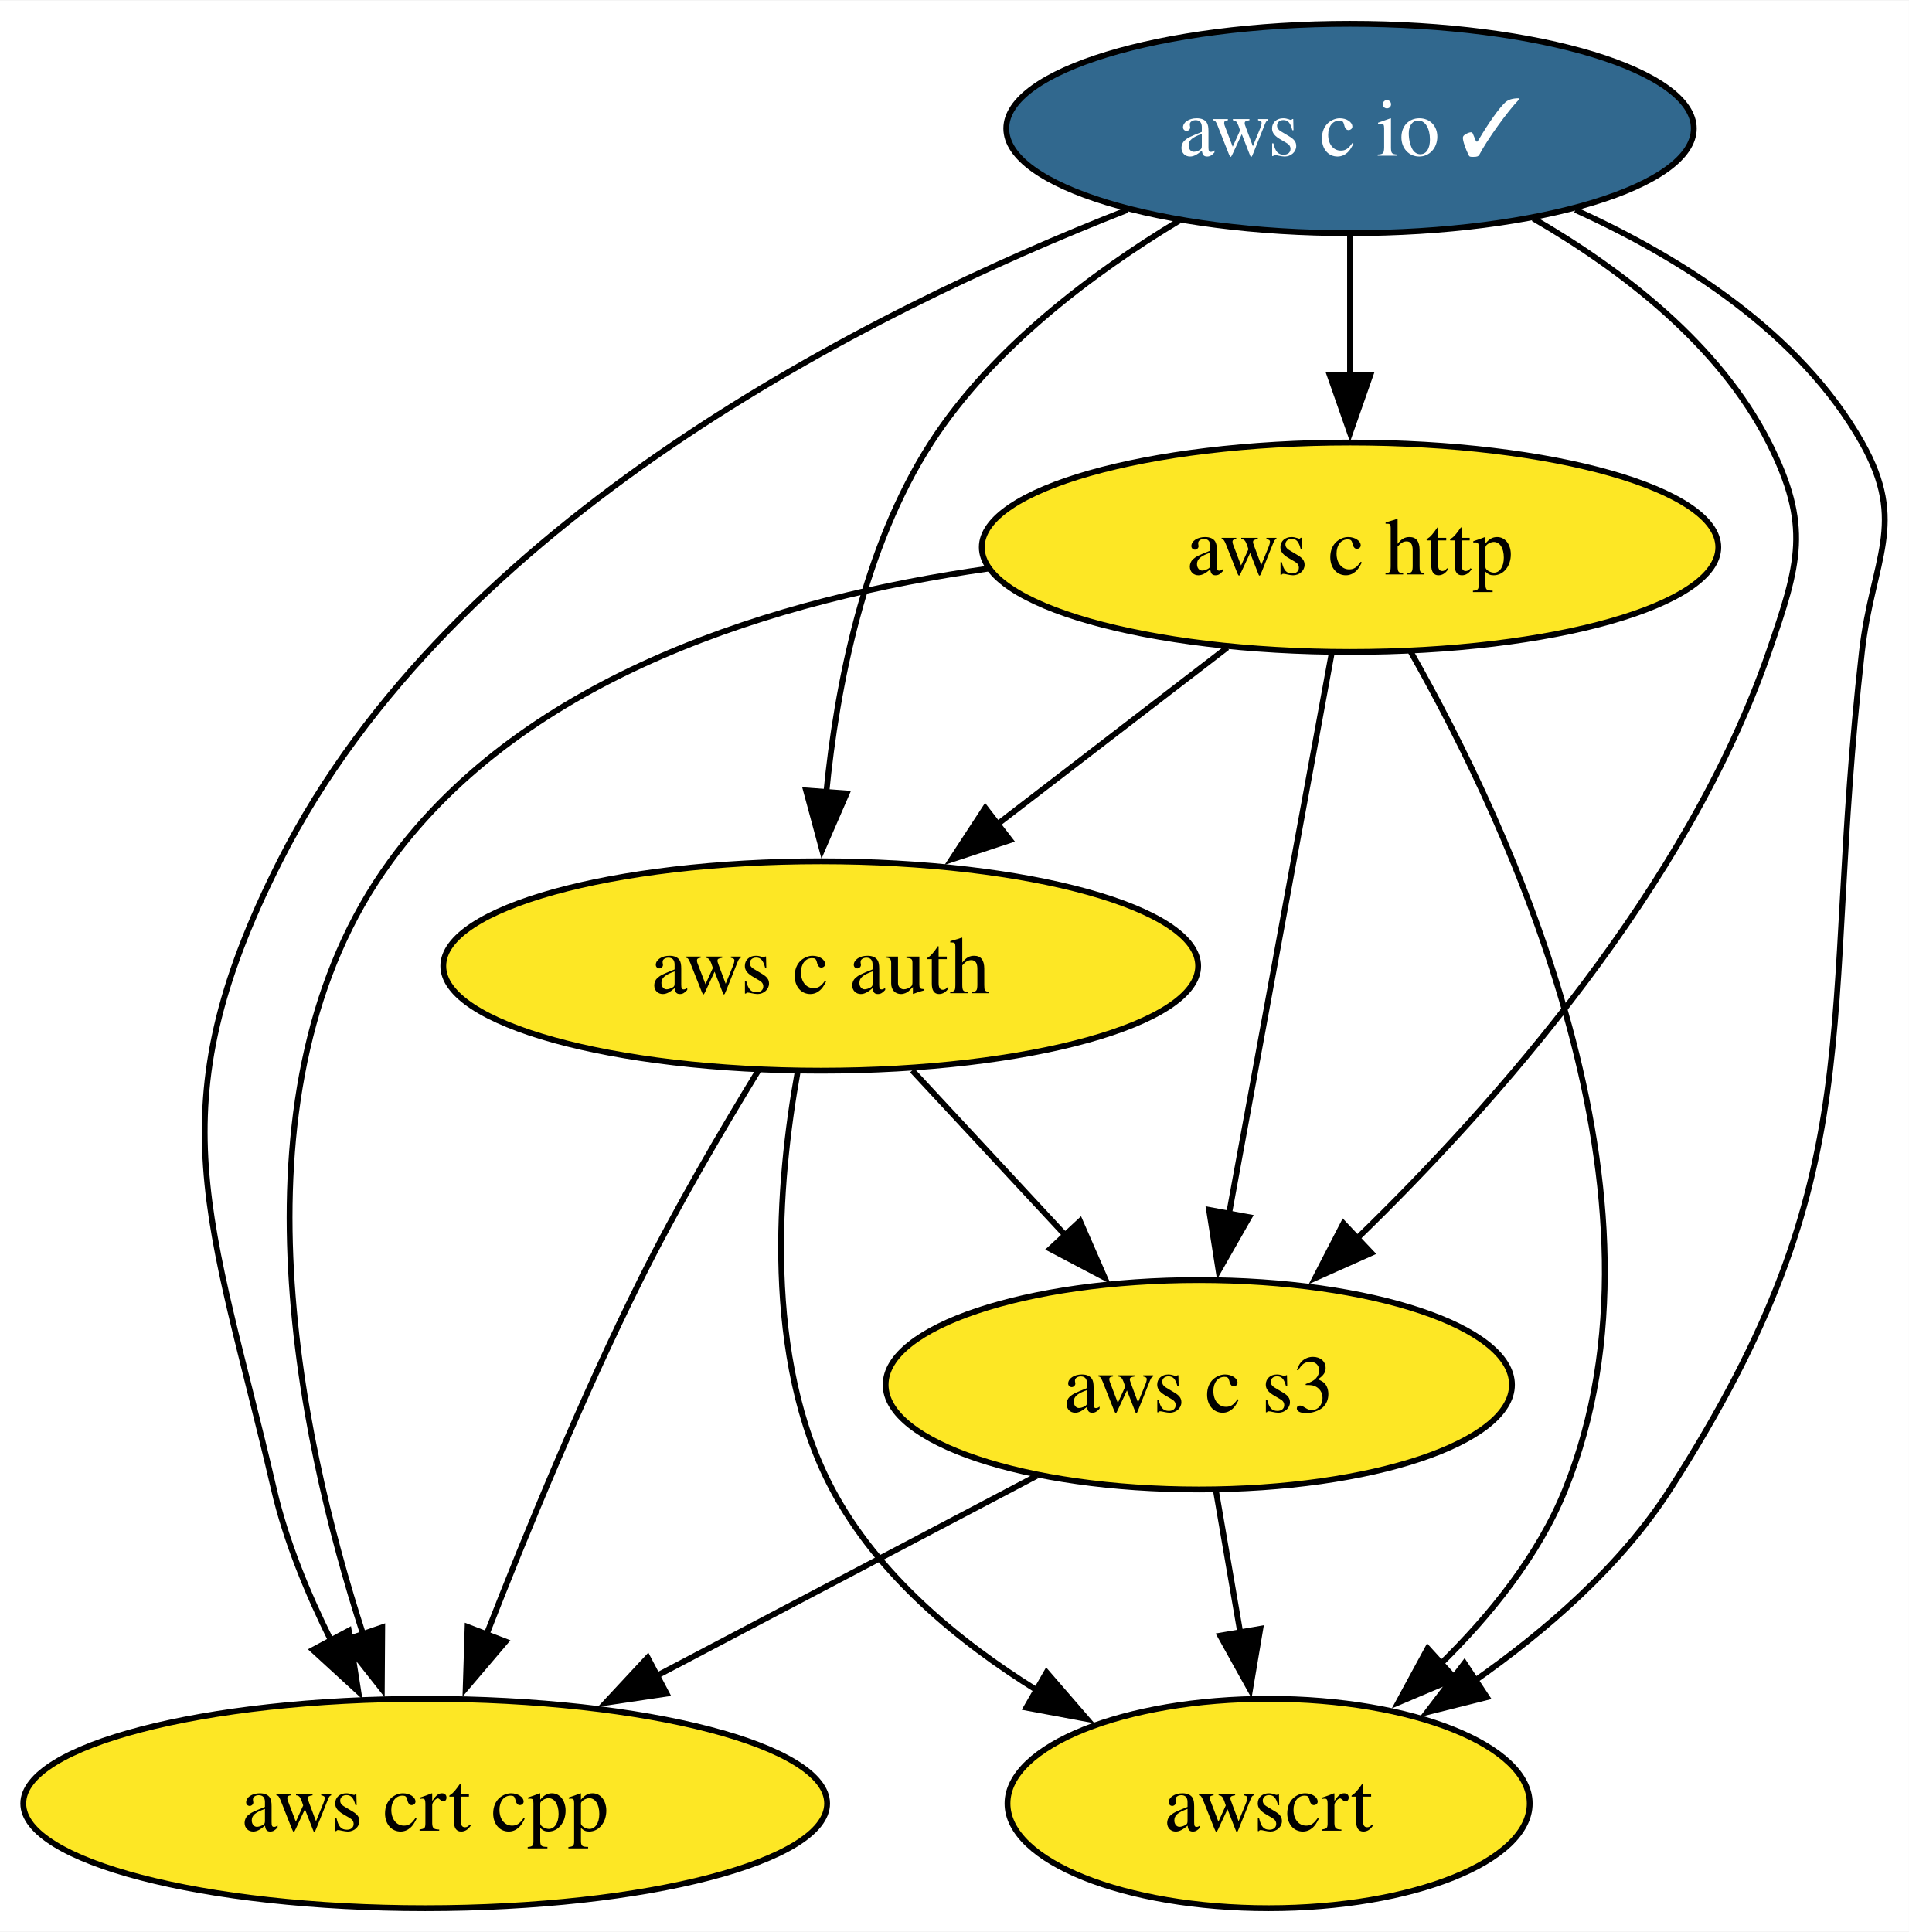
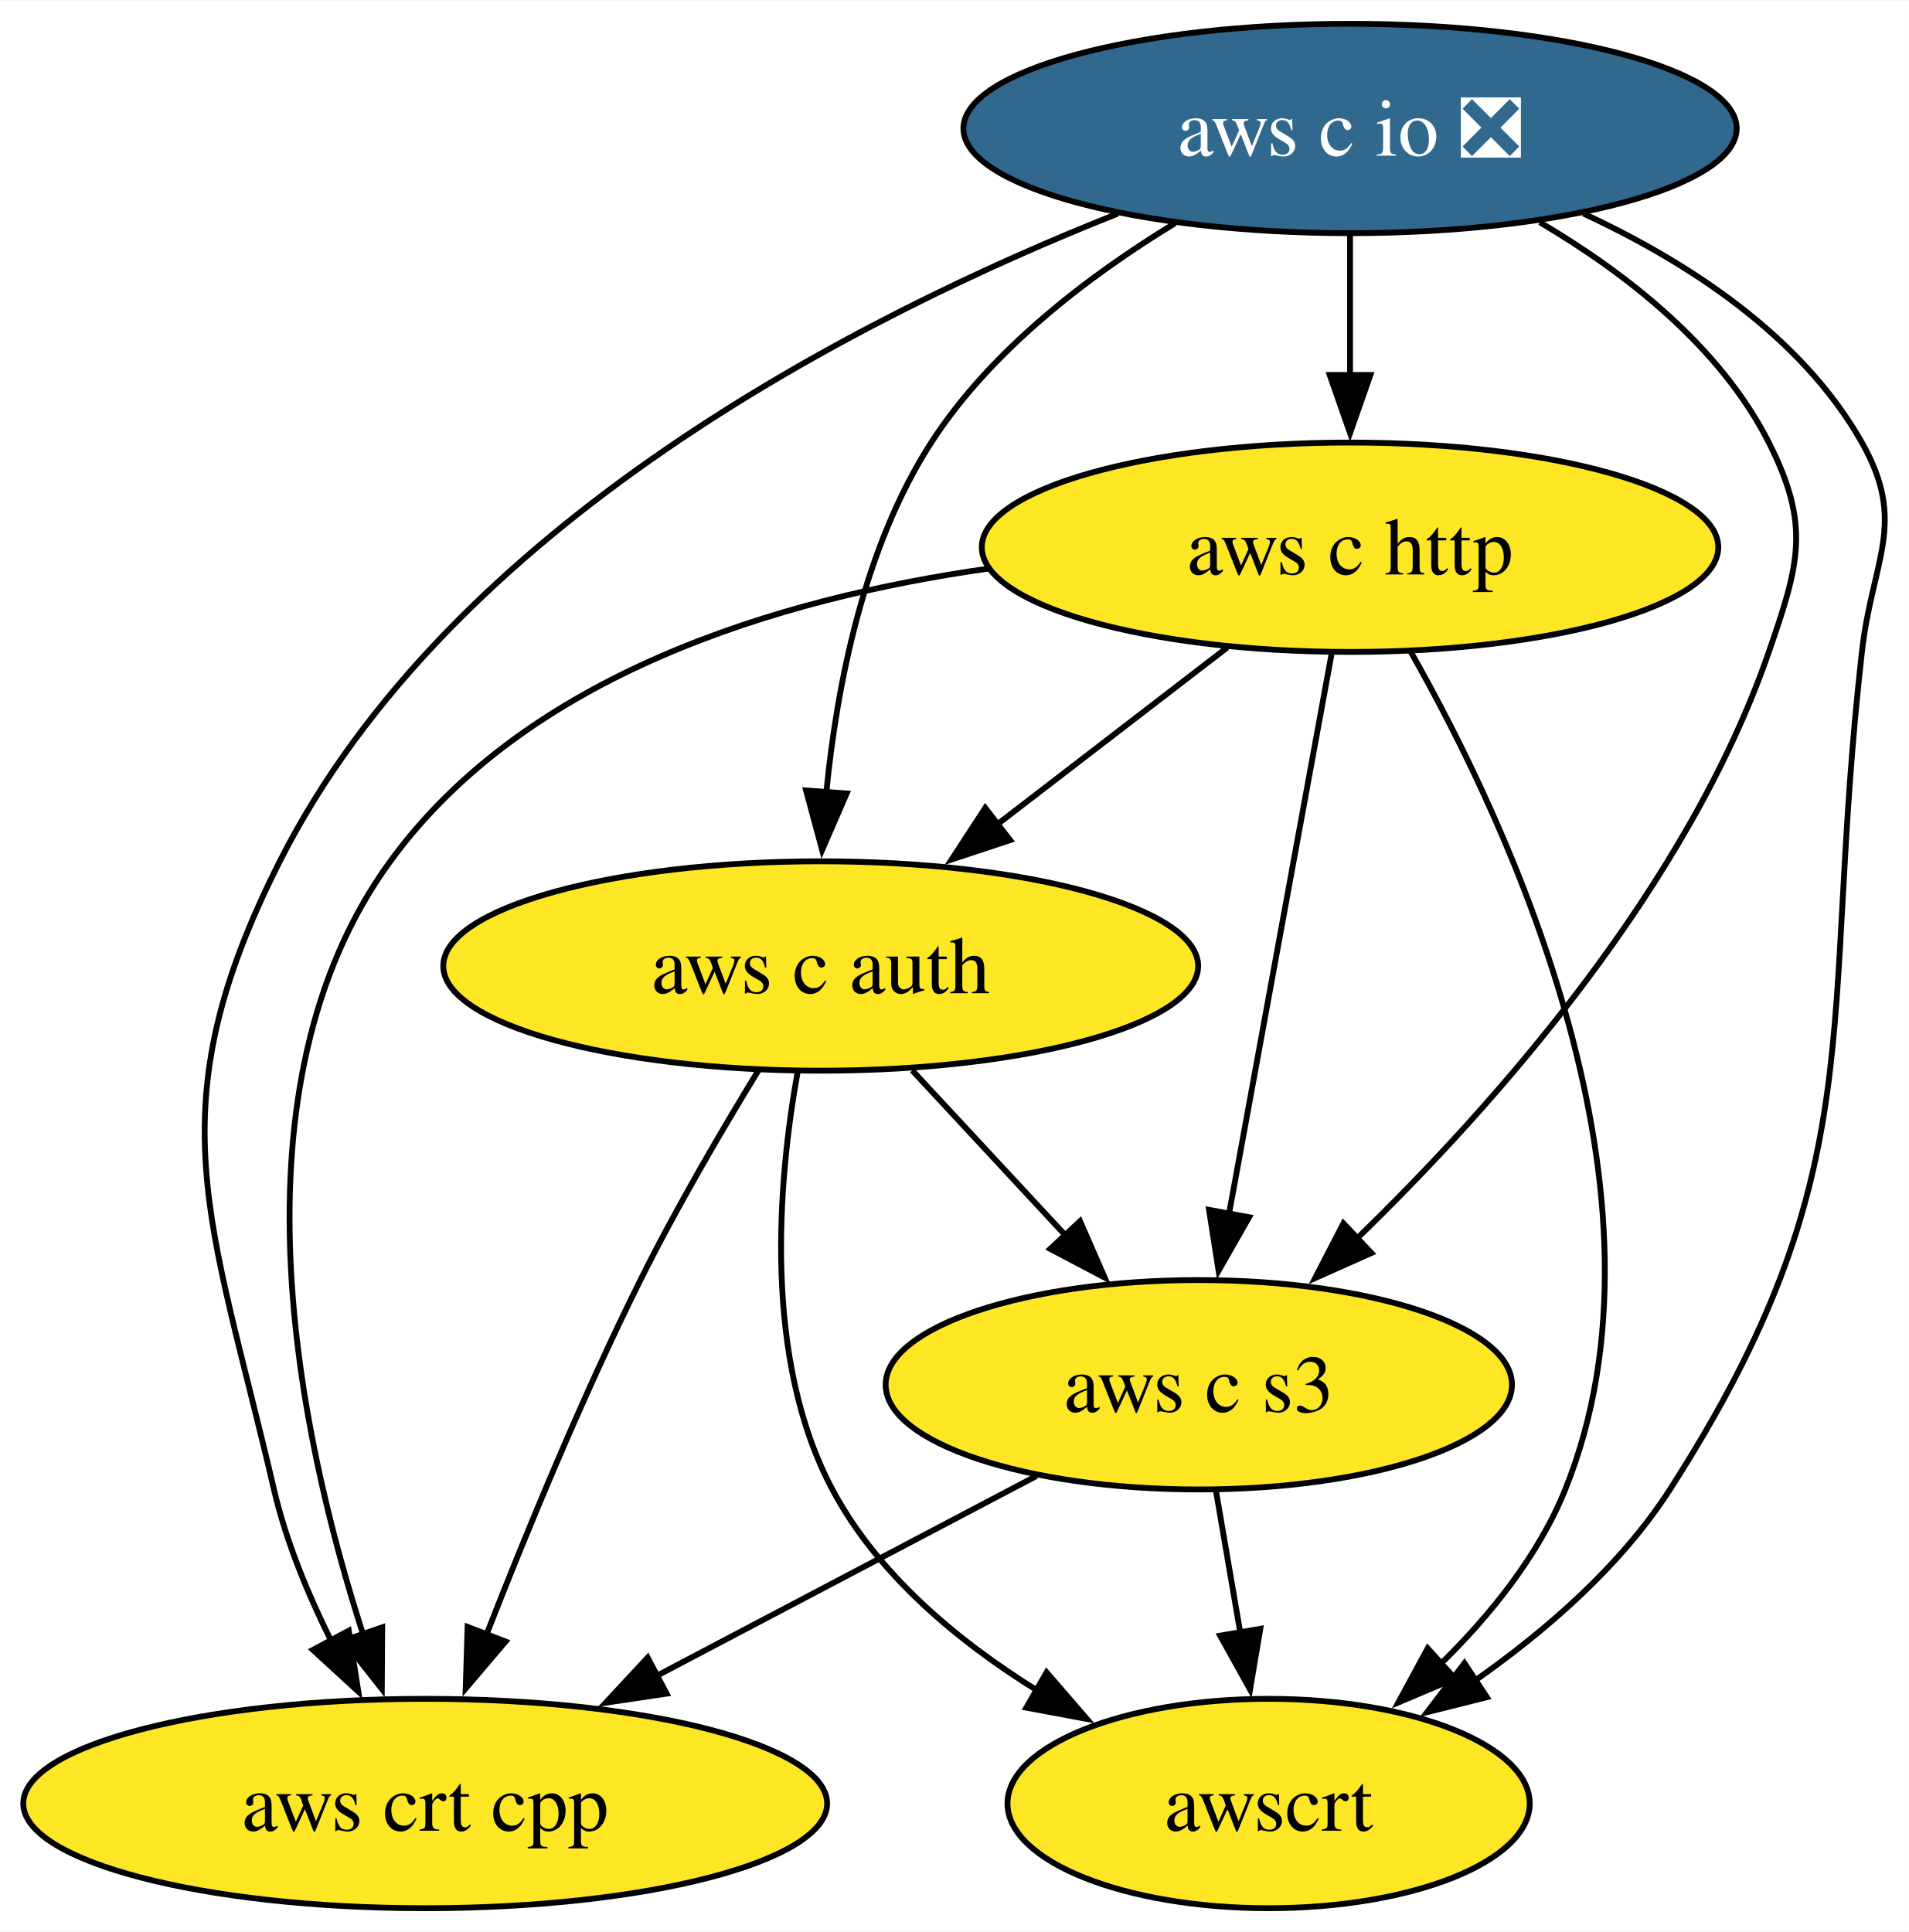
<svg xmlns="http://www.w3.org/2000/svg" xmlns:xlink="http://www.w3.org/1999/xlink" width="328pt" height="332pt" viewBox="0.00 0.00 328.18 332.00">
  <g id="graph0" class="graph" transform="scale(1 1) rotate(0) translate(4 328)">
    <polygon fill="white" stroke="none" points="-4,4 -4,-328 324.18,-328 324.18,4 -4,4" />
    <g id="node1" class="node">
      <g id="a_node1">
-         <a xlink:href="https://github.com/conda-forge/aws-c-io-feedstock/pull/268" xlink:title="aws c io ✓">
-           <ellipse fill="#31688e" stroke="black" cx="228.1" cy="-306" rx="59.1" ry="18" />
-           <text text-anchor="middle" x="228.1" y="-301.32" font-family="Times,serif" font-size="14.00" fill="white">aws c io ✓</text>
+         <a xlink:href="https://github.com/conda-forge/aws-c-io-feedstock/pull/268" xlink:title="aws c io ❎">
+           <ellipse fill="#31688e" stroke="black" cx="228.1" cy="-306" rx="66.47" ry="18" />
+           <text text-anchor="middle" x="228.1" y="-301.32" font-family="Times,serif" font-size="14.00" fill="white">aws c io ❎</text>
        </a>
      </g>
    </g>
    <g id="node2" class="node">
      <g id="a_node2">
        <a xlink:href="https://github.com/conda-forge/aws-c-http-feedstock" xlink:title="aws c http">
          <ellipse fill="#fde725" stroke="black" cx="228.1" cy="-234" rx="63.31" ry="18" />
          <text text-anchor="middle" x="228.1" y="-229.32" font-family="Times,serif" font-size="14.00">aws c http</text>
        </a>
      </g>
    </g>
    <g id="edge2" class="edge">
      <path fill="none" stroke="black" d="M228.1,-287.7C228.1,-280.41 228.1,-271.73 228.1,-263.54" />
      <polygon fill="black" stroke="black" points="231.6,-263.62 228.1,-253.62 224.6,-263.62 231.6,-263.62" />
    </g>
    <g id="node3" class="node">
      <g id="a_node3">
        <a xlink:href="https://github.com/conda-forge/aws-c-auth-feedstock" xlink:title="aws c auth">
          <ellipse fill="#fde725" stroke="black" cx="137.1" cy="-162" rx="64.89" ry="18" />
          <text text-anchor="middle" x="137.1" y="-157.32" font-family="Times,serif" font-size="14.00">aws c auth</text>
        </a>
      </g>
    </g>
    <g id="edge1" class="edge">
-       <path fill="none" stroke="black" d="M198.74,-290.16C183.75,-281.11 166.54,-268.17 156.1,-252 144.5,-234.03 139.85,-210.19 138.05,-191.7" />
+       <path fill="none" stroke="black" d="M198.01,-289.71C183.2,-280.69 166.37,-267.91 156.1,-252 144.5,-234.03 139.85,-210.19 138.05,-191.7" />
      <polygon fill="black" stroke="black" points="141.56,-191.67 137.34,-181.95 134.58,-192.18 141.56,-191.67" />
    </g>
    <g id="node4" class="node">
      <g id="a_node4">
        <a xlink:href="https://github.com/conda-forge/aws-crt-cpp-feedstock" xlink:title="aws crt cpp">
          <ellipse fill="#fde725" stroke="black" cx="69.1" cy="-18" rx="69.1" ry="18" />
          <text text-anchor="middle" x="69.1" y="-13.32" font-family="Times,serif" font-size="14.00">aws crt cpp</text>
        </a>
      </g>
    </g>
    <g id="edge4" class="edge">
-       <path fill="none" stroke="black" d="M189.78,-291.99C145.14,-274.49 73.72,-238.59 44.1,-180 22.44,-137.16 32.24,-118.76 43.1,-72 45.16,-63.11 48.93,-54 52.97,-45.89" />
+       <path fill="none" stroke="black" d="M188.19,-291.37C143.46,-273.64 73.37,-237.9 44.1,-180 22.44,-137.16 32.24,-118.76 43.1,-72 45.16,-63.11 48.93,-54 52.97,-45.89" />
      <polygon fill="black" stroke="black" points="55.96,-47.72 57.6,-37.25 49.79,-44.41 55.96,-47.72" />
    </g>
    <g id="node5" class="node">
      <g id="a_node5">
        <a xlink:href="https://github.com/conda-forge/aws-c-s3-feedstock" xlink:title="aws c s3">
          <ellipse fill="#fde725" stroke="black" cx="202.1" cy="-90" rx="53.84" ry="18" />
          <text text-anchor="middle" x="202.1" y="-85.33" font-family="Times,serif" font-size="14.00">aws c s3</text>
        </a>
      </g>
    </g>
    <g id="edge3" class="edge">
-       <path fill="none" stroke="black" d="M259.6,-290.53C274.8,-281.73 291.55,-268.9 300.1,-252 307.32,-237.72 305.32,-231.12 300.1,-216 286.15,-175.61 253.18,-138.31 229.32,-115.17" />
+       <path fill="none" stroke="black" d="M260.73,-289.87C275.62,-281.09 291.76,-268.48 300.1,-252 307.32,-237.72 305.32,-231.12 300.1,-216 286.15,-175.61 253.18,-138.31 229.32,-115.17" />
      <polygon fill="black" stroke="black" points="231.77,-112.66 222.1,-108.34 226.96,-117.75 231.77,-112.66" />
    </g>
    <g id="node6" class="node">
      <g id="a_node6">
        <a xlink:href="https://github.com/conda-forge/awscrt-feedstock" xlink:title="awscrt">
          <ellipse fill="#fde725" stroke="black" cx="214.1" cy="-18" rx="44.89" ry="18" />
          <text text-anchor="middle" x="214.1" y="-13.32" font-family="Times,serif" font-size="14.00">awscrt</text>
        </a>
      </g>
    </g>
    <g id="edge5" class="edge">
-       <path fill="none" stroke="black" d="M266.84,-292C285.24,-283.66 305.48,-270.79 316.1,-252 323.97,-238.07 317.89,-231.9 316.1,-216 308.72,-150.76 318.56,-127.26 283.1,-72 274.64,-58.83 261.73,-47.64 249.36,-38.98" />
+       <path fill="none" stroke="black" d="M268.22,-291.37C286.24,-283.01 305.74,-270.32 316.1,-252 323.97,-238.07 317.89,-231.9 316.1,-216 308.72,-150.76 318.56,-127.26 283.1,-72 274.64,-58.83 261.73,-47.64 249.36,-38.98" />
      <polygon fill="black" stroke="black" points="251.62,-36.28 241.34,-33.7 247.77,-42.13 251.62,-36.28" />
    </g>
    <g id="edge6" class="edge">
      <path fill="none" stroke="black" d="M206.99,-216.76C195.24,-207.73 180.42,-196.33 167.45,-186.35" />
      <polygon fill="black" stroke="black" points="169.66,-183.64 159.6,-180.31 165.39,-189.18 169.66,-183.64" />
    </g>
    <g id="edge8" class="edge">
      <path fill="none" stroke="black" d="M165.93,-230.33C129.63,-225.18 86.49,-212.09 63.1,-180 34.74,-141.11 47.21,-81.78 58.44,-47.04" />
      <polygon fill="black" stroke="black" points="61.71,-48.29 61.64,-37.7 55.09,-46.02 61.71,-48.29" />
    </g>
    <g id="edge7" class="edge">
      <path fill="none" stroke="black" d="M224.91,-215.59C220.52,-191.61 212.56,-148.14 207.3,-119.42" />
      <polygon fill="black" stroke="black" points="210.75,-118.81 205.5,-109.6 203.86,-120.07 210.75,-118.81" />
    </g>
    <g id="edge9" class="edge">
      <path fill="none" stroke="black" d="M238.54,-216.02C255.53,-186.07 285.36,-122.28 265.1,-72 260.5,-60.6 252.15,-50.28 243.52,-41.84" />
      <polygon fill="black" stroke="black" points="246.15,-39.5 236.4,-35.37 241.45,-44.68 246.15,-39.5" />
    </g>
    <g id="edge11" class="edge">
      <path fill="none" stroke="black" d="M126.44,-144.14C120.17,-133.88 112.27,-120.41 106.1,-108 96.14,-88 86.51,-64.65 79.57,-46.88" />
      <polygon fill="black" stroke="black" points="82.92,-45.85 76.06,-37.78 76.39,-48.37 82.92,-45.85" />
    </g>
    <g id="edge10" class="edge">
      <path fill="none" stroke="black" d="M152.83,-144.05C160.77,-135.5 170.55,-124.97 179.29,-115.56" />
      <polygon fill="black" stroke="black" points="181.68,-118.13 185.92,-108.42 176.55,-113.36 181.68,-118.13" />
    </g>
    <g id="edge12" class="edge">
      <path fill="none" stroke="black" d="M133.13,-143.79C129.75,-124.98 127.12,-94.51 139.1,-72 146.87,-57.39 160.67,-45.91 174.33,-37.43" />
      <polygon fill="black" stroke="black" points="175.93,-40.55 182.86,-32.54 172.44,-34.48 175.93,-40.55" />
    </g>
    <g id="edge13" class="edge">
      <path fill="none" stroke="black" d="M174.21,-74.33C155.23,-64.33 129.82,-50.96 108.74,-39.87" />
      <polygon fill="black" stroke="black" points="110.61,-36.89 100.13,-35.33 107.35,-43.09 110.61,-36.89" />
    </g>
    <g id="edge14" class="edge">
      <path fill="none" stroke="black" d="M205.06,-71.7C206.33,-64.32 207.83,-55.52 209.25,-47.25" />
      <polygon fill="black" stroke="black" points="212.67,-48.04 210.91,-37.6 205.77,-46.86 212.67,-48.04" />
    </g>
  </g>
</svg>
